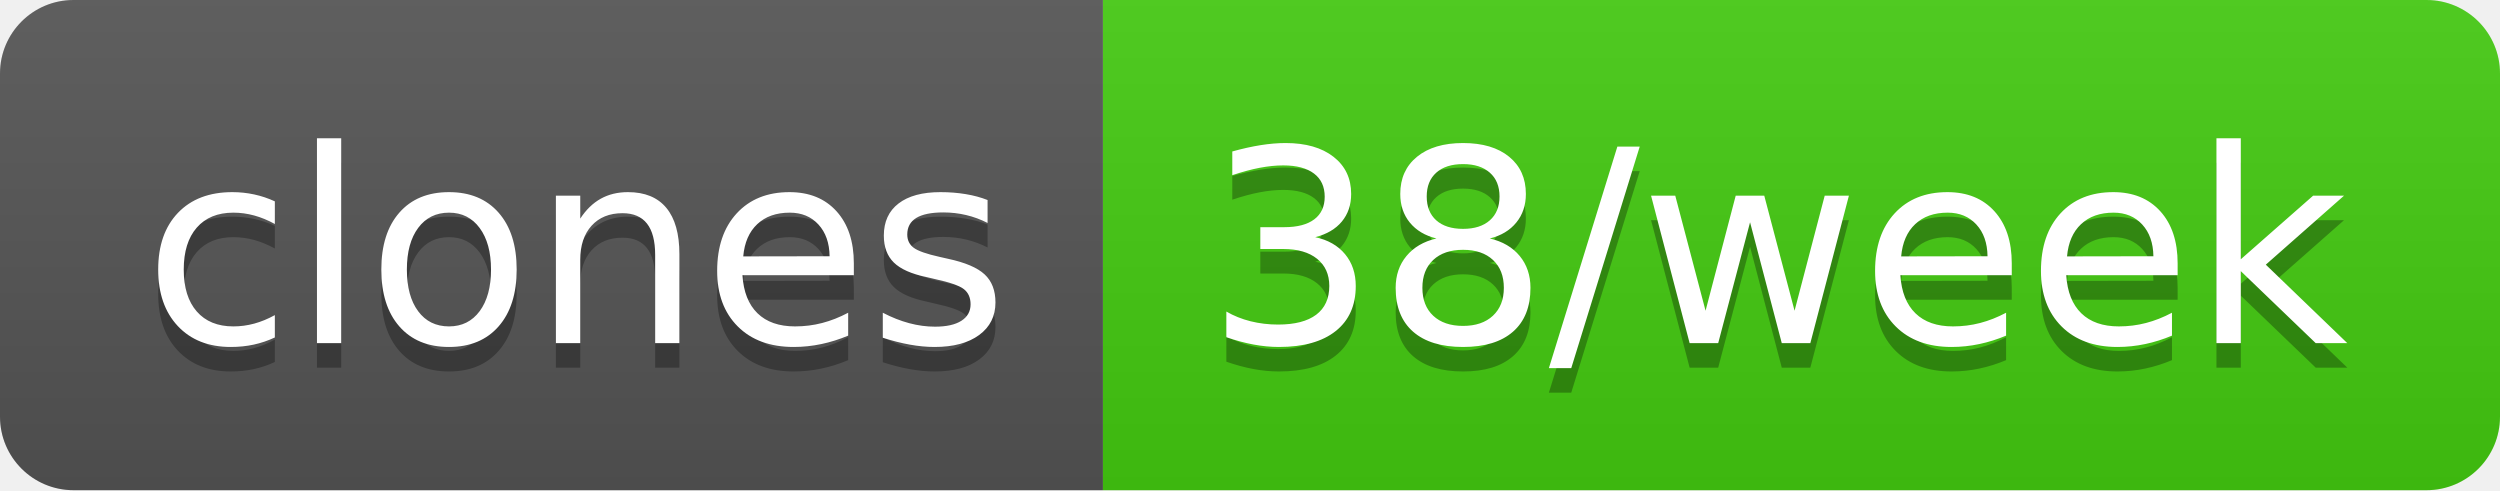
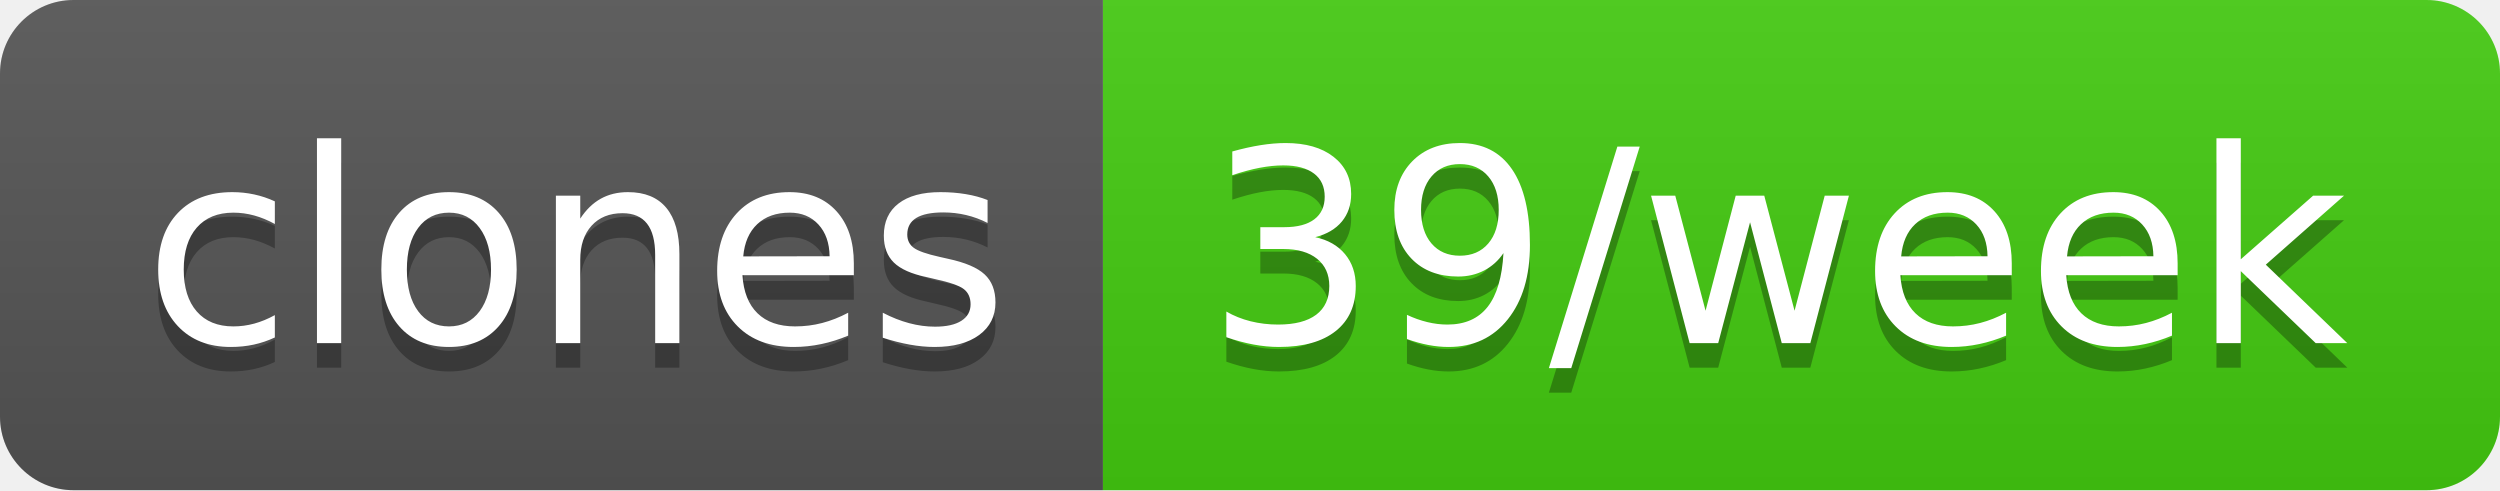
- <svg xmlns="http://www.w3.org/2000/svg" width="102" height="20" role="img" aria-label="clones: 38/week">
+ <svg xmlns="http://www.w3.org/2000/svg" width="102" height="20" role="img" aria-label="clones: 39/week">
  <linearGradient id="s" x2="0" y2="100%">
    <stop offset="0" stop-color="#bbb" stop-opacity=".1" />
    <stop offset="1" stop-opacity=".1" />
  </linearGradient>
  <clipPath id="r">
    <rect width="102" height="20" rx="3" fill="#fff" />
  </clipPath>
  <g clip-path="url(#r)">
    <rect width="45" height="20" fill="#555" />
    <rect x="45" width="57" height="20" fill="#4c1" />
    <rect width="102" height="20" fill="url(#s)" />
  </g>
  <g fill="#fff" text-anchor="middle" font-family="Verdana,Geneva,DejaVu Sans,sans-serif" text-rendering="geometricPrecision" font-size="110">
    <text aria-hidden="true" x="235" y="150" fill="#010101" fill-opacity=".3" transform="scale(.1)" textLength="350">clones</text>
    <text x="235" y="140" transform="scale(.1)" fill="#fff" textLength="350">clones</text>
-     <text aria-hidden="true" x="725" y="150" fill="#010101" fill-opacity=".3" transform="scale(.1)" textLength="470">38/week</text>
-     <text x="725" y="140" transform="scale(.1)" fill="#fff" textLength="470">38/week</text>
+     <text aria-hidden="true" x="725" y="150" fill="#010101" fill-opacity=".3" transform="scale(.1)" textLength="470">39/week</text>
+     <text x="725" y="140" transform="scale(.1)" fill="#fff" textLength="470">39/week</text>
  </g>
</svg>
